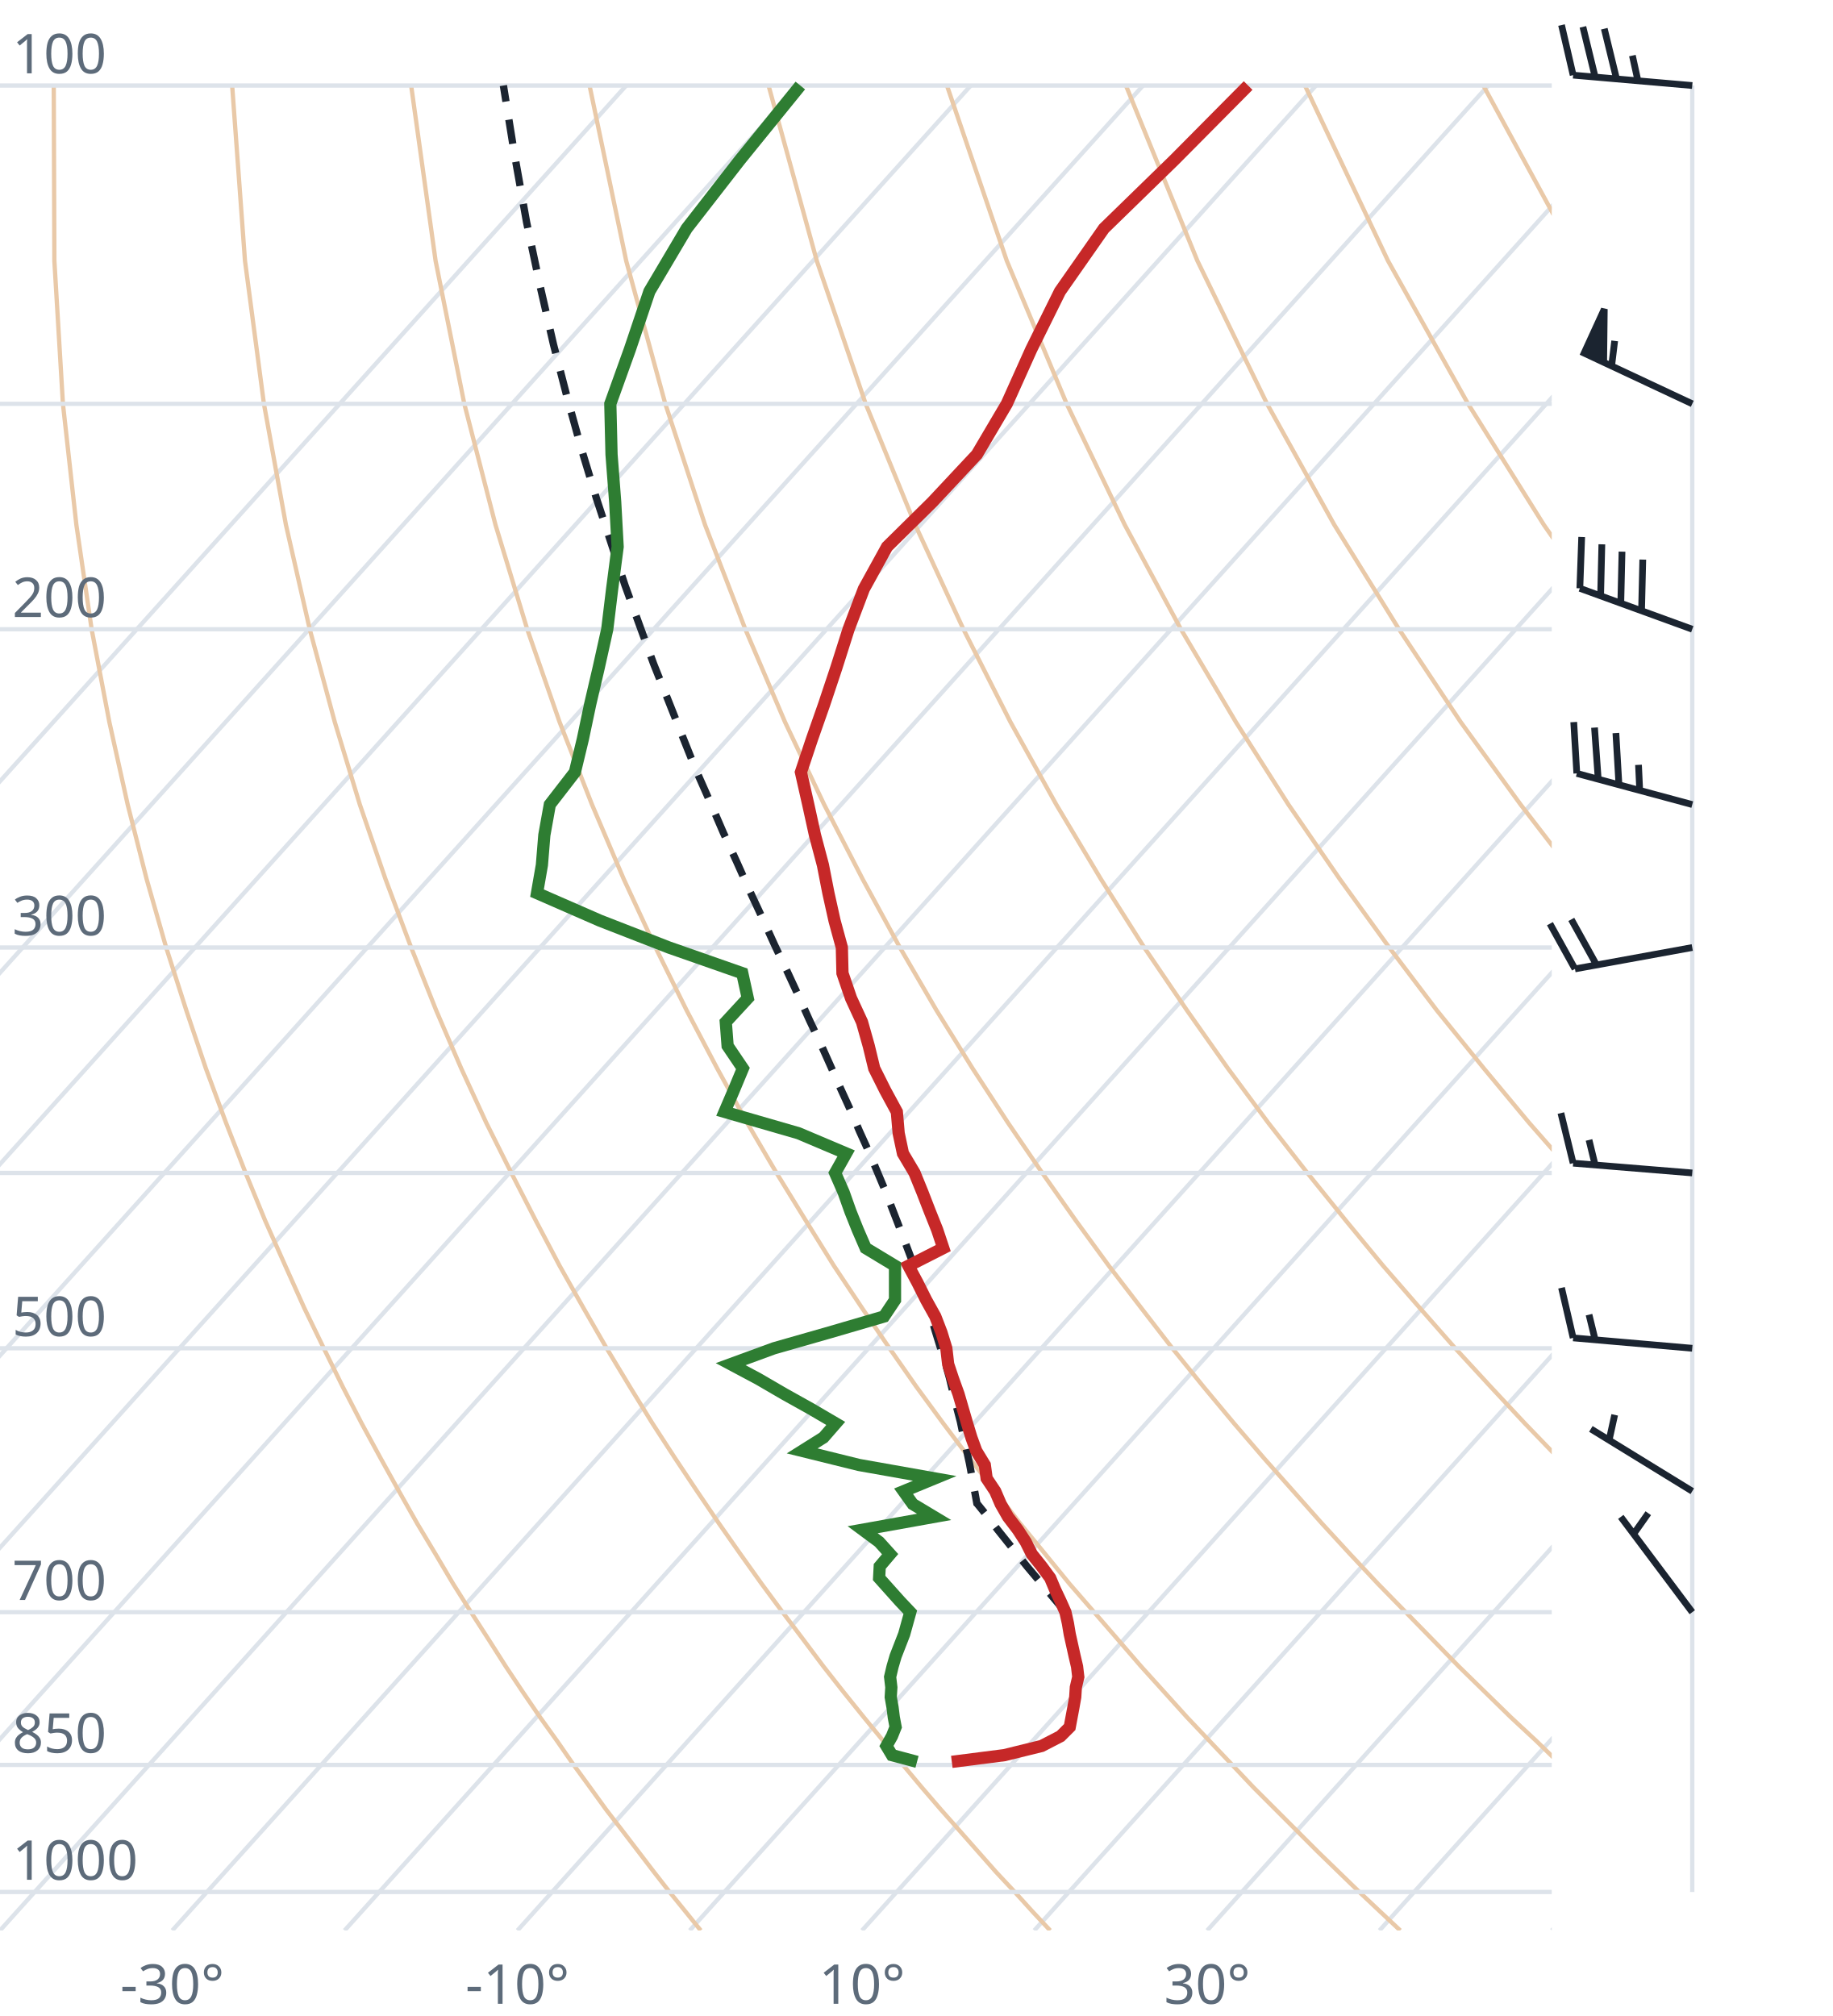
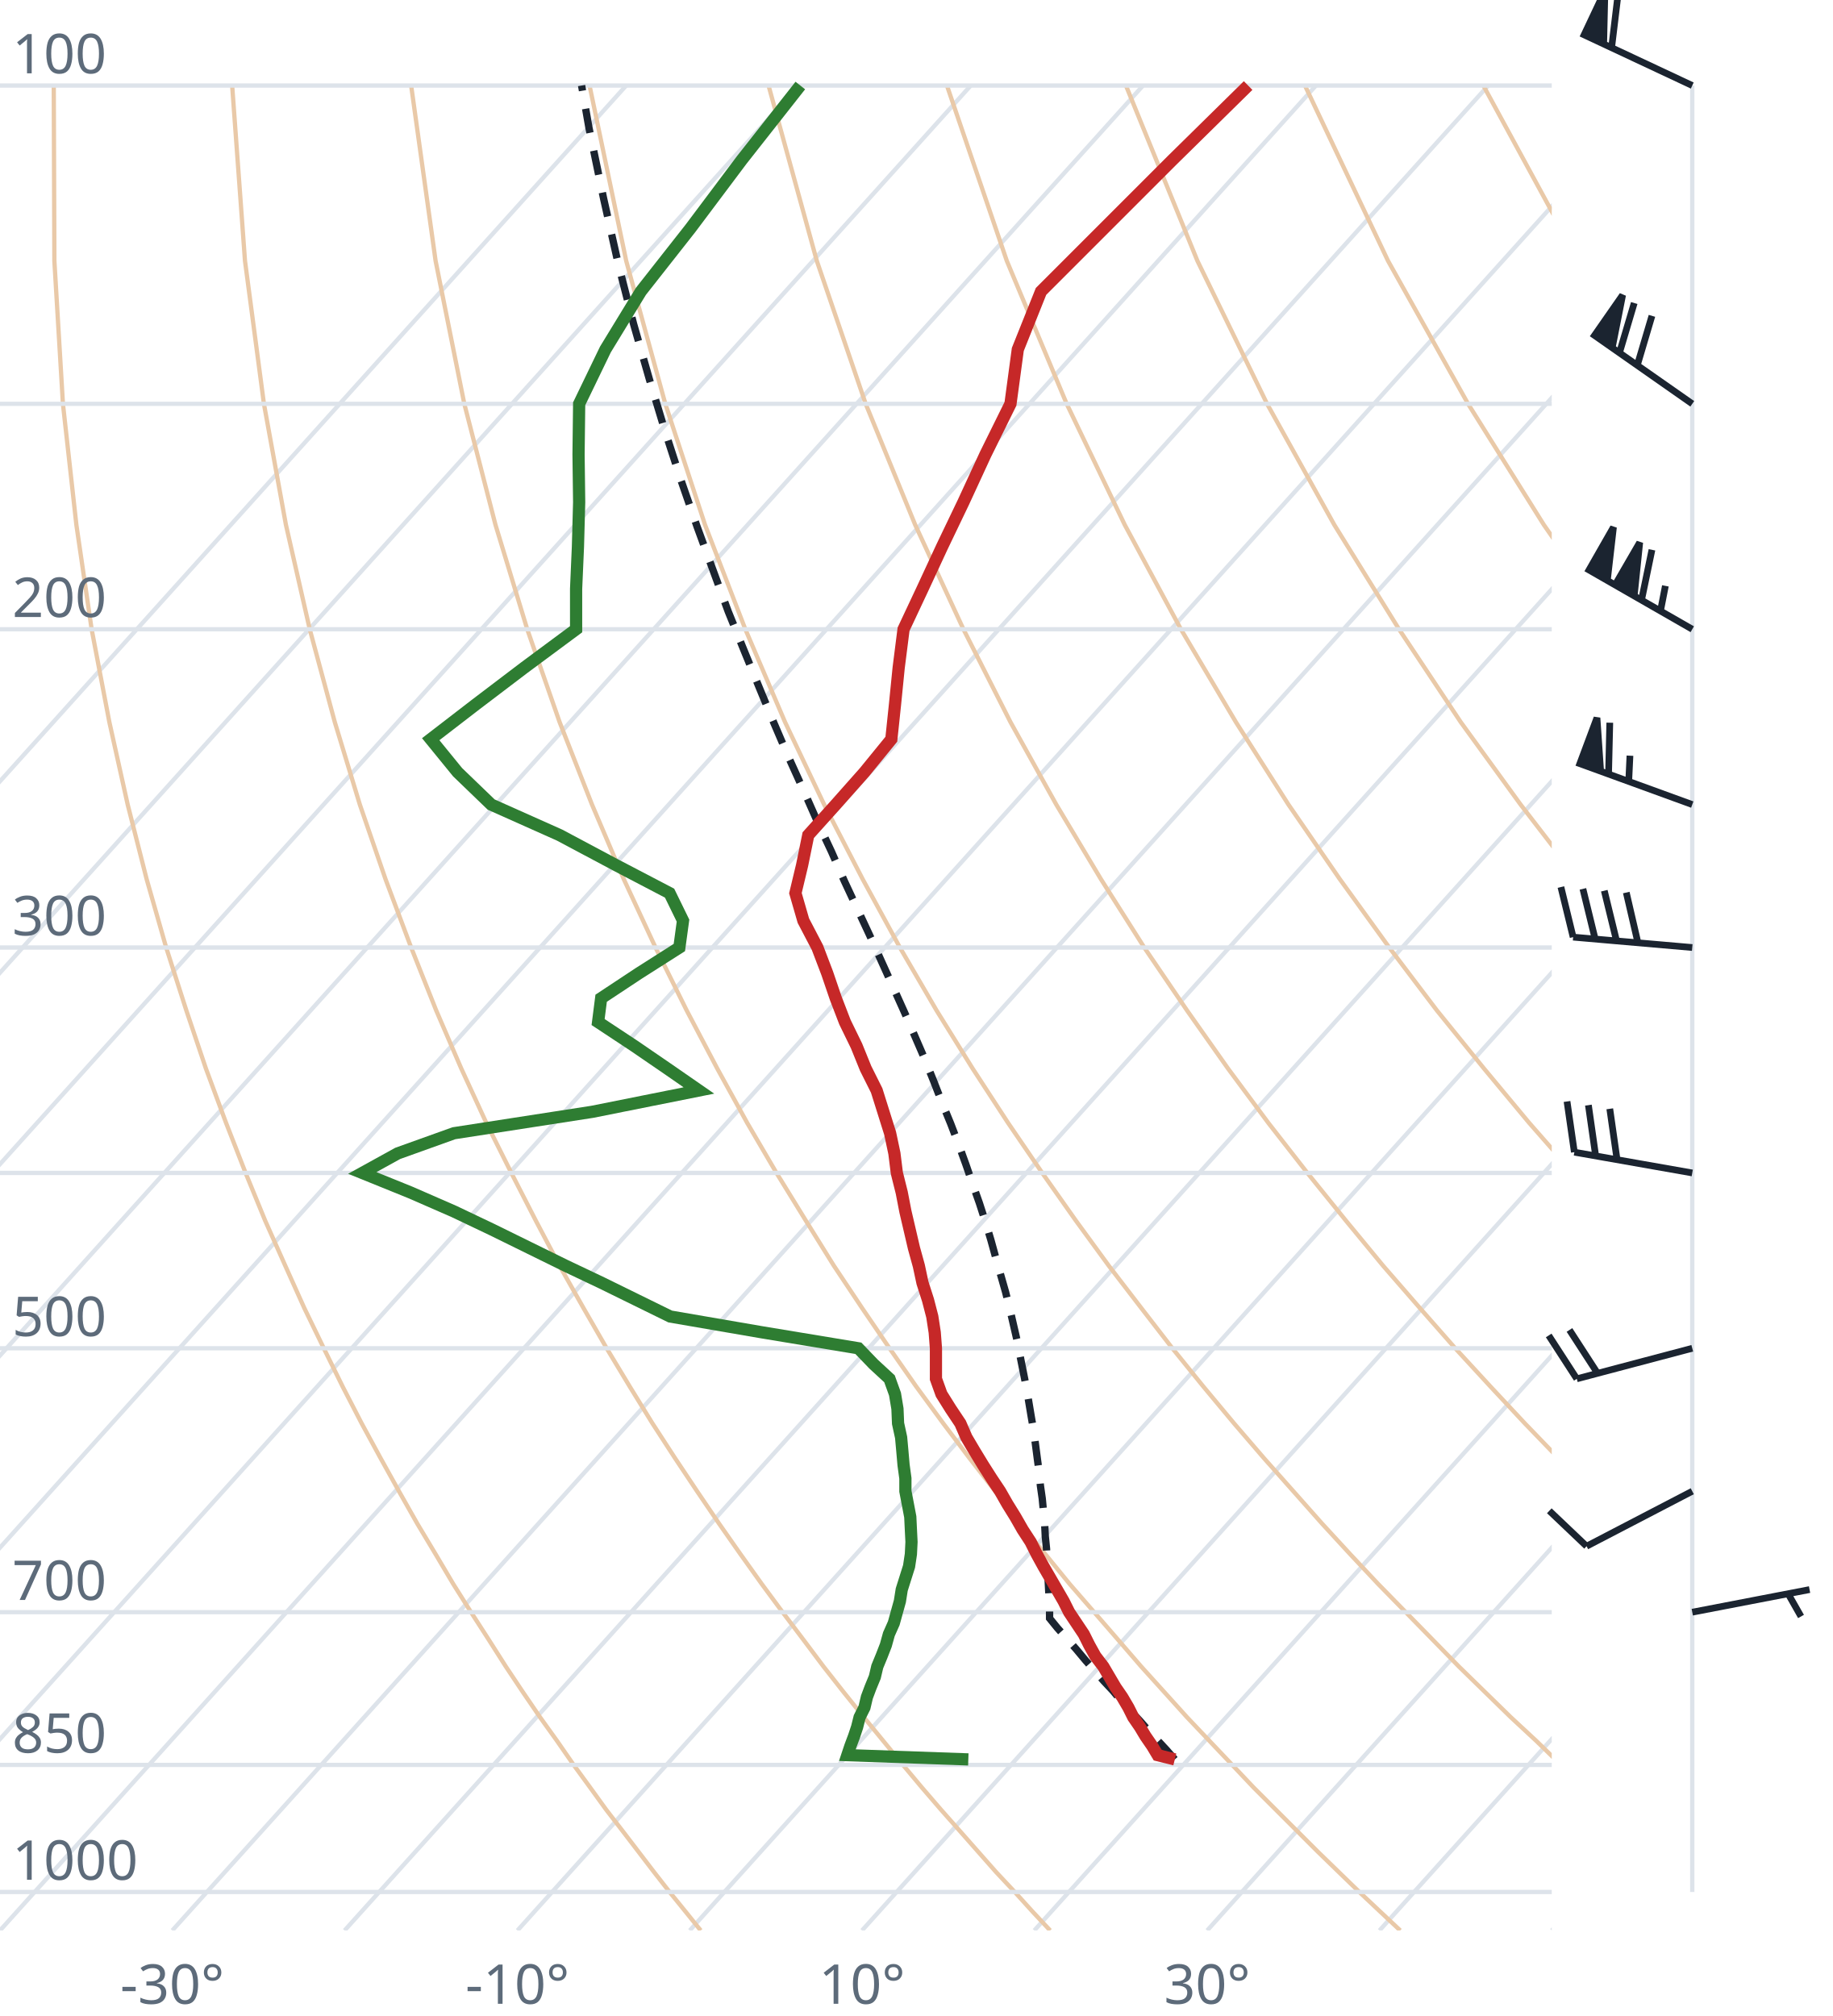
<svg xmlns="http://www.w3.org/2000/svg" viewBox="0 0 300 330" font-family="system-ui,sans-serif" font-size="9">
  <style>.g{stroke:#dde3ea;stroke-width:.7;fill:none}.ad{stroke:#e9c9a8;stroke-width:.7;fill:none}.t{stroke:#c62828;stroke-width:2;fill:none}.d{stroke:#2e7d32;stroke-width:2;fill:none}.pc{stroke:#1b2430;stroke-width:1.2;stroke-dasharray:4 3;fill:none}.barb{stroke:#1b2430;stroke-width:1.1;fill:#1b2430}text{fill:#5d6b7a}</style>
  <clipPath id="c">
    <rect x="0" y="0" width="254" height="316.0" />
  </clipPath>
  <g clip-path="url(#c)">
    <line class="g" x1="-169.3" y1="316.0" x2="102.5" y2="14.0" />
    <line class="g" x1="-141.1" y1="316.0" x2="130.7" y2="14.0" />
    <line class="g" x1="-112.9" y1="316.0" x2="158.9" y2="14.0" />
    <line class="g" x1="-84.7" y1="316.0" x2="187.1" y2="14.0" />
    <line class="g" x1="-56.4" y1="316.0" x2="215.4" y2="14.0" />
    <line class="g" x1="-28.2" y1="316.0" x2="243.6" y2="14.0" />
    <line class="g" x1="0.0" y1="316.0" x2="271.8" y2="14.0" />
    <line class="g" x1="28.2" y1="316.0" x2="300.0" y2="14.0" />
    <line class="g" x1="56.4" y1="316.0" x2="328.2" y2="14.0" />
    <line class="g" x1="84.7" y1="316.0" x2="356.5" y2="14.0" />
    <line class="g" x1="112.9" y1="316.0" x2="384.7" y2="14.0" />
    <line class="g" x1="141.1" y1="316.0" x2="412.9" y2="14.0" />
    <line class="g" x1="169.3" y1="316.0" x2="441.1" y2="14.0" />
    <line class="g" x1="197.6" y1="316.0" x2="469.4" y2="14.0" />
    <line class="g" x1="225.8" y1="316.0" x2="497.6" y2="14.0" />
    <line class="g" x1="254.0" y1="316.0" x2="525.8" y2="14.0" />
    <path class="ad" d="M114.7,316.0L112.2,312.9L109.6,309.7L107.1,306.5L104.5,303.1L101.9,299.7L99.2,296.2L96.6,292.6L93.9,288.9L91.2,285.0L88.4,281.1L85.6,277.0L82.8,272.8L80.0,268.4L77.1,263.9L74.2,259.3L71.3,254.4L68.3,249.4L65.3,244.1L62.3,238.7L59.2,233.0L56.1,227.0L53.0,220.7L49.8,214.1L46.7,207.2L43.4,199.8L40.2,192.0L37.0,183.8L33.7,174.9L30.5,165.4L27.2,155.1L24.0,143.9L20.9,131.7L17.9,118.2L15.0,103.0L12.5,85.9L10.3,66.1L8.9,42.7L8.8,14.0" />
    <path class="ad" d="M171.9,316.0L169.0,312.9L166.1,309.7L163.1,306.5L160.1,303.1L157.1,299.7L154.0,296.2L150.9,292.6L147.8,288.9L144.6,285.0L141.4,281.1L138.1,277.0L134.8,272.8L131.5,268.4L128.1,263.9L124.7,259.3L121.2,254.4L117.7,249.4L114.1,244.1L110.5,238.7L106.8,233.0L103.1,227.0L99.3,220.7L95.5,214.1L91.6,207.2L87.7,199.8L83.7,192.0L79.6,183.8L75.5,174.9L71.4,165.4L67.3,155.1L63.1,143.9L58.9,131.7L54.8,118.2L50.7,103.0L46.8,85.9L43.2,66.1L40.1,42.7L38.0,14.0" />
    <path class="ad" d="M229.2,316.0L225.9,312.9L222.5,309.7L219.2,306.5L215.7,303.1L212.3,299.7L208.8,296.2L205.2,292.6L201.7,288.9L198.0,285.0L194.3,281.1L190.6,277.0L186.8,272.8L183.0,268.4L179.1,263.9L175.1,259.3L171.1,254.4L167.0,249.4L162.9,244.1L158.7,238.7L154.4,233.0L150.0,227.0L145.6,220.7L141.1,214.1L136.5,207.2L131.9,199.8L127.1,192.0L122.3,183.8L117.4,174.9L112.4,165.4L107.3,155.1L102.1,143.9L96.9,131.7L91.6,118.2L86.3,103.0L81.1,85.9L76.0,66.1L71.3,42.7L67.3,14.0" />
    <path class="ad" d="M286.4,316.0L282.7,312.9L279.0,309.7L275.2,306.5L271.4,303.1L267.5,299.7L263.6,296.2L259.6,292.6L255.5,288.9L251.5,285.0L247.3,281.1L243.1,277.0L238.8,272.8L234.5,268.4L230.1,263.9L225.6,259.3L221.0,254.4L216.4,249.4L211.7,244.1L206.9,238.7L202.0,233.0L197.0,227.0L191.9,220.7L186.8,214.1L181.5,207.2L176.1,199.8L170.6,192.0L165.0,183.8L159.2,174.9L153.3,165.4L147.3,155.1L141.2,143.9L134.9,131.7L128.5,118.2L122.0,103.0L115.4,85.9L108.9,66.1L102.5,42.7L96.5,14.0" />
    <path class="ad" d="M343.6,316.0L339.5,312.9L335.4,309.7L331.2,306.5L327.0,303.1L322.7,299.7L318.3,296.2L313.9,292.6L309.4,288.9L304.9,285.0L300.3,281.1L295.6,277.0L290.8,272.8L286.0,268.4L281.0,263.9L276.0,259.3L270.9,254.4L265.7,249.4L260.5,244.1L255.1,238.7L249.6,233.0L244.0,227.0L238.2,220.7L232.4,214.1L226.4,207.2L220.3,199.8L214.0,192.0L207.6,183.8L201.0,174.9L194.3,165.4L187.3,155.1L180.2,143.9L172.9,131.7L165.4,118.2L157.7,103.0L149.8,85.9L141.7,66.1L133.7,42.7L125.8,14.0" />
    <path class="ad" d="M400.9,316.0L396.4,312.9L391.9,309.7L387.3,306.5L382.6,303.1L377.9,299.7L373.1,296.2L368.2,292.6L363.3,288.9L358.3,285.0L353.2,281.1L348.1,277.0L342.8,272.8L337.5,268.4L332.0,263.9L326.5,259.3L320.9,254.4L315.1,249.4L309.2,244.1L303.3,238.7L297.2,233.0L290.9,227.0L284.6,220.7L278.0,214.1L271.4,207.2L264.5,199.8L257.5,192.0L250.3,183.8L242.9,174.9L235.2,165.4L227.4,155.1L219.3,143.9L210.9,131.7L202.3,118.2L193.3,103.0L184.1,85.9L174.6,66.1L164.8,42.7L155.0,14.0" />
    <path class="ad" d="M458.1,316.0L453.2,312.9L448.3,309.7L443.3,306.5L438.2,303.1L433.1,299.7L427.9,296.2L422.6,292.6L417.2,288.9L411.7,285.0L406.2,281.1L400.5,277.0L394.8,272.8L389.0,268.4L383.0,263.9L376.9,259.3L370.8,254.4L364.5,249.4L358.0,244.1L351.5,238.7L344.8,233.0L337.9,227.0L330.9,220.7L323.7,214.1L316.3,207.2L308.7,199.8L300.9,192.0L292.9,183.8L284.7,174.9L276.2,165.4L267.4,155.1L258.3,143.9L248.9,131.7L239.1,118.2L229.0,103.0L218.4,85.9L207.4,66.1L196.0,42.7L184.3,14.0" />
    <path class="ad" d="M515.3,316.0L510.1,312.9L504.7,309.7L499.3,306.5L493.9,303.1L488.3,299.7L482.7,296.2L476.9,292.6L471.1,288.9L465.2,285.0L459.2,281.1L453.0,277.0L446.8,272.8L440.5,268.4L434.0,263.9L427.4,259.3L420.7,254.4L413.8,249.4L406.8,244.1L399.7,238.7L392.4,233.0L384.9,227.0L377.2,220.7L369.3,214.1L361.2,207.2L352.9,199.8L344.4,192.0L335.6,183.8L326.5,174.9L317.1,165.4L307.4,155.1L297.4,143.9L286.9,131.7L276.0,118.2L264.6,103.0L252.7,85.9L240.3,66.1L227.2,42.7L213.6,14.0" />
    <path class="ad" d="M572.6,316.0L566.9,312.9L561.2,309.7L555.4,306.5L549.5,303.1L543.5,299.7L537.4,296.2L531.3,292.6L525.0,288.9L518.6,285.0L512.1,281.1L505.5,277.0L498.8,272.8L491.9,268.4L485.0,263.9L477.9,259.3L470.6,254.4L463.2,249.4L455.6,244.1L447.9,238.7L439.9,233.0L431.8,227.0L423.5,220.7L415.0,214.1L406.2,207.2L397.2,199.8L387.9,192.0L378.3,183.8L368.4,174.9L358.1,165.4L347.5,155.1L336.4,143.9L324.9,131.7L312.9,118.2L300.3,103.0L287.1,85.9L273.1,66.1L258.4,42.7L242.8,14.0" />
    <path class="ad" d="M629.8,316.0L623.8,312.9L617.6,309.7L611.4,306.5L605.1,303.1L598.7,299.7L592.2,296.2L585.6,292.6L578.9,288.9L572.0,285.0L565.1,281.1L558.0,277.0L550.8,272.8L543.4,268.4L536.0,263.9L528.3,259.3L520.5,254.4L512.5,249.4L504.4,244.1L496.1,238.7L487.5,233.0L478.8,227.0L469.8,220.7L460.6,214.1L451.1,207.2L441.4,199.8L431.3,192.0L420.9,183.8L410.2,174.9L399.1,165.4L387.5,155.1L375.5,143.9L362.9,131.7L349.8,118.2L335.9,103.0L321.4,85.9L306.0,66.1L289.6,42.7L272.1,14.0" />
    <line class="g" x1="0" y1="309.7" x2="254" y2="309.7" />
    <line class="g" x1="0" y1="288.9" x2="254" y2="288.9" />
    <line class="g" x1="0" y1="263.9" x2="254" y2="263.9" />
    <line class="g" x1="0" y1="220.7" x2="254" y2="220.7" />
    <line class="g" x1="0" y1="192.0" x2="254" y2="192.0" />
    <line class="g" x1="0" y1="155.1" x2="254" y2="155.1" />
    <line class="g" x1="0" y1="103.0" x2="254" y2="103.0" />
    <line class="g" x1="0" y1="66.1" x2="254" y2="66.1" />
    <line class="g" x1="0" y1="14.0" x2="254" y2="14.0" />
-     <path class="pc" d="M174.4,263.9L172.9,262.1L171.3,260.2L169.7,258.3L168.1,256.4L166.5,254.4L164.9,252.4L163.3,250.4L161.7,248.3L160.0,246.2L159.9,246.1L159.5,243.9L159.1,241.8L158.7,239.6L158.2,237.3L157.7,235.1L157.2,232.7L156.6,230.4L156.0,228.0L155.4,225.5L154.7,223.0L153.9,220.5L153.1,217.9L152.3,215.2L151.4,212.5L150.5,209.7L149.5,206.9L148.4,204.0L147.3,201.1L146.1,198.0L144.9,194.9L143.6,191.8L142.2,188.5L140.7,185.2L139.2,181.7L137.6,178.2L136.0,174.6L134.3,170.8L132.5,167.0L130.7,163.0L128.8,158.9L126.8,154.7L124.8,150.3L122.7,145.8L120.6,141.1L118.4,136.3L116.2,131.2L113.9,126.0L111.7,120.5L109.4,114.7L107.0,108.7L104.7,102.4L102.3,95.8L100.0,88.8L97.6,81.5L95.2,73.6L92.9,65.3L90.6,56.4L88.4,46.8L86.2,36.4L84.2,25.2L82.4,14.0" />
-     <path class="t" d="M155.8,288.4L164.4,287.3L170.5,285.8L173.6,284.2L175.1,282.7L175.4,281.1L175.7,279.5L176.0,277.8L176.1,276.2L176.5,274.5L176.3,272.8L175.9,271.1L175.5,269.3L175.1,267.5L174.8,265.7L174.4,263.9L173.6,262.1L172.7,260.2L171.9,258.3L170.5,256.4L168.9,254.4L167.9,252.4L166.6,250.4L165.0,248.3L163.8,246.2L162.9,244.1L161.5,242.0L161.2,239.8L159.8,237.5L159.0,235.3L158.3,233.0L157.6,230.6L156.9,228.2L156.0,225.7L155.2,223.3L154.9,220.7L154.1,218.1L153.1,215.5L151.6,212.8L150.2,210.0L148.7,207.2L154.4,204.3L153.4,201.3L152.2,198.3L151.0,195.2L149.7,192.0L147.8,188.8L147.1,185.5L146.8,182.0L144.9,178.5L143.1,174.9L142.2,171.2L141.1,167.3L139.3,163.4L137.9,159.3L137.8,155.1L136.6,150.7L135.6,146.2L134.7,141.6L133.4,136.7L132.3,131.7L131.1,126.4L132.9,121.0L134.9,115.3L136.9,109.3L138.9,103.0L141.4,96.4L145.2,89.5L152.6,82.2L159.9,74.4L164.8,66.1L168.8,57.2L173.5,47.7L180.7,37.4L192.2,26.2L204.3,14.0" />
-     <path class="d" d="M150.1,288.4L146.0,287.3L145.1,285.8L146.0,284.2L146.6,282.7L146.3,281.1L146.1,279.5L145.8,277.8L145.9,276.2L145.7,274.5L146.1,272.8L146.6,271.1L147.3,269.3L148.0,267.5L148.5,265.7L149.0,263.9L147.3,262.1L145.6,260.2L143.9,258.3L144.0,256.4L145.7,254.4L143.9,252.4L141.2,250.4L152.9,248.3L149.4,246.2L147.9,244.1L153.0,242.0L140.6,239.8L131.3,237.5L134.8,235.3L136.8,233.0L132.7,230.6L128.4,228.2L124.1,225.7L119.6,223.3L126.7,220.7L135.8,218.1L144.7,215.5L146.5,212.8L146.5,210.0L146.5,207.2L141.7,204.3L140.4,201.3L139.2,198.3L138.1,195.2L136.7,192.0L138.5,188.8L130.7,185.5L118.6,182.0L120.1,178.5L121.6,174.9L119.1,171.2L118.8,167.3L122.4,163.4L121.5,159.3L109.5,155.1L98.2,150.7L87.9,146.2L88.7,141.6L89.1,136.7L90.0,131.7L94.1,126.4L95.4,121.0L96.6,115.3L98.0,109.3L99.4,103.0L100.2,96.4L101.1,89.5L100.7,82.2L100.1,74.4L99.9,66.1L103.1,57.2L106.3,47.7L112.4,37.4L121.1,26.2L131.0,14.0" />
+     <path class="pc" d="M192.3,288.0L190.9,286.4L189.5,284.9L188.0,283.3L186.6,281.7L185.1,280.1L183.6,278.5L182.2,276.8L180.7,275.2L179.2,273.5L177.7,271.8L176.2,270.0L174.7,268.3L173.1,266.5L171.8,264.9L171.8,263.1L171.7,261.2L171.6,259.3L171.5,257.4L171.4,255.5L171.3,253.5L171.1,251.5L171.0,249.5L170.8,247.4L170.6,245.3L170.3,243.2L170.1,241.0L169.8,238.8L169.5,236.5L169.2,234.2L168.8,231.9L168.4,229.5L168.0,227.1L167.5,224.6L167.0,222.1L166.5,219.5L165.9,216.9L165.3,214.3L164.6,211.5L163.8,208.7L163.0,205.9L162.2,203.0L161.3,200.0L160.3,196.9L159.2,193.8L158.1,190.6L156.9,187.3L155.6,183.9L154.2,180.5L152.8,176.9L151.3,173.2L149.7,169.5L148.0,165.6L146.2,161.6L144.3,157.4L142.4,153.2L140.3,148.7L138.2,144.2L136.1,139.4L133.8,134.5L131.5,129.3L129.1,124.0L126.7,118.4L124.3,112.6L121.8,106.5L119.2,100.1L116.7,93.3L114.1,86.2L111.5,78.7L108.9,70.7L106.3,62.1L103.7,53.0L101.2,43.2L98.8,32.5L96.4,20.9L95.2,14.0" />
+     <path class="t" d="M192.3,288.0L189.5,287.3L188.6,285.8L187.5,284.2L186.6,282.7L185.5,281.1L184.7,279.5L183.7,277.8L182.6,276.2L181.6,274.5L180.6,272.8L179.3,271.1L178.3,269.3L177.4,267.5L176.2,265.7L175.0,263.9L174.1,262.1L173.0,260.2L171.9,258.3L170.8,256.4L169.7,254.4L168.7,252.4L167.4,250.4L166.2,248.3L164.9,246.2L163.7,244.1L162.3,242.0L160.9,239.8L159.5,237.5L158.2,235.3L157.2,233.0L155.6,230.6L154.1,228.2L153.2,225.7L153.2,223.3L153.2,220.7L153.0,218.1L152.6,215.5L151.9,212.8L151.0,210.0L150.4,207.2L149.6,204.3L148.9,201.3L148.2,198.3L147.6,195.2L146.8,192.0L146.4,188.8L145.7,185.5L144.6,182.0L143.5,178.5L141.7,174.9L140.2,171.2L138.3,167.3L136.8,163.4L135.4,159.3L133.8,155.1L131.5,150.7L130.2,146.2L131.3,141.6L132.3,136.7L136.8,131.7L141.5,126.4L145.9,121.0L146.5,115.3L147.1,109.3L147.9,103.0L151.0,96.4L154.2,89.5L157.7,82.2L161.3,74.4L165.4,66.1L166.6,57.2L170.4,47.7L180.7,37.4L191.9,26.2L204.3,14.0" />
+     <path class="d" d="M158.5,288.0L138.7,287.3L139.2,285.8L139.8,284.2L140.3,282.7L140.7,281.1L141.5,279.5L141.9,277.8L142.5,276.2L143.2,274.5L143.6,272.8L144.3,271.1L145.0,269.3L145.5,267.5L146.3,265.7L146.8,263.9L147.3,262.1L147.6,260.2L148.2,258.3L148.8,256.4L149.1,254.4L149.2,252.4L149.1,250.4L149.0,248.3L148.6,246.2L148.2,244.1L148.2,242.0L147.9,239.8L147.7,237.5L147.5,235.3L147.0,233.0L146.9,230.6L146.5,228.2L145.6,225.7L143.0,223.3L140.5,220.7L124.8,218.1L109.7,215.5L104.2,212.8L98.5,210.0L92.6,207.2L86.7,204.3L80.6,201.3L74.3,198.3L67.2,195.2L59.3,192.0L65.1,188.8L74.3,185.5L96.9,182.0L114.4,178.5L109.2,174.9L103.8,171.2L97.9,167.3L98.4,163.4L104.6,159.3L111.2,155.1L111.8,150.7L109.6,146.2L100.8,141.6L91.6,136.7L80.4,131.7L74.9,126.4L70.5,121.0L77.9,115.3L85.8,109.3L94.3,103.0L94.3,96.4L94.6,89.5L94.8,82.2L94.7,74.4L94.8,66.1L99.1,57.2L104.9,47.7L113.0,37.4L121.4,26.2L131.0,14.0" />
  </g>
  <text x="2" y="307.7">1000</text>
  <text x="2" y="286.9">850</text>
  <text x="2" y="261.9">700</text>
  <text x="2" y="218.7">500</text>
  <text x="2" y="153.1">300</text>
  <text x="2" y="101.0">200</text>
  <text x="2" y="12.0">100</text>
  <text x="28.2" y="328" text-anchor="middle">-30°</text>
  <text x="84.7" y="328" text-anchor="middle">-10°</text>
  <text x="141.1" y="328" text-anchor="middle">10°</text>
  <text x="197.6" y="328" text-anchor="middle">30°</text>
  <line class="g" x1="277.0" y1="309.7" x2="277.0" y2="14.0" />
-   <path class="barb" d="M277.0,263.9L265.3,248.3M267.4,251.1L269.8,247.7" />
-   <path class="barb" d="M277.0,244.1L260.4,233.9M263.4,235.7L264.3,231.6" />
-   <path class="barb" d="M277.0,220.7L257.5,219.0M257.5,219.0L255.6,210.8M261.1,219.3L260.1,215.2" />
-   <path class="barb" d="M277.0,192.0L257.5,190.4M257.5,190.4L255.5,182.2M261.1,190.7L260.1,186.6" />
-   <path class="barb" d="M277.0,155.1L257.8,158.6M257.8,158.6L253.7,151.2M261.3,157.9L257.2,150.5" />
-   <path class="barb" d="M277.0,131.7L258.1,126.6M258.1,126.6L257.6,118.2M261.6,127.5L261.0,119.1M265.0,128.5L264.5,120.0M268.4,129.4L268.2,125.2" />
-   <path class="barb" d="M277.0,103.0L258.6,96.3M258.6,96.3L258.9,87.9M262.0,97.5L262.2,89.1M265.3,98.8L265.5,90.3M268.7,100.0L268.9,91.6" />
-   <path class="barb" d="M277.0,66.1L259.3,57.8M259.3,57.8L262.6,50.6L262.5,59.3ZM263.8,59.9L264.3,55.8" />
-   <path class="barb" d="M277.0,14.0L257.5,12.3M257.5,12.3L255.6,4.1M261.1,12.6L259.1,4.4M264.6,12.9L262.6,4.7M268.1,13.2L267.2,9.1" />
+   <path class="barb" d="M277.0,263.9L296.2,260.2M292.7,260.9L294.8,264.6" />
+   <path class="barb" d="M277.0,244.1L259.7,253.1M259.7,253.1L253.6,247.3" />
+   <path class="barb" d="M277.0,220.7L258.1,225.7M258.1,225.7L253.5,218.6M261.5,224.8L256.9,217.7" />
+   <path class="barb" d="M277.0,192.0L257.7,188.6M257.7,188.6L256.5,180.3M261.2,189.3L260.0,180.9M264.7,189.9L263.5,181.5" />
+   <path class="barb" d="M277.0,155.1L257.5,153.4M257.5,153.4L255.5,145.2M261.1,153.7L259.1,145.5M264.6,154.0L262.6,145.8M268.1,154.3L266.2,146.1" />
+   <path class="barb" d="M277.0,131.7L258.6,125.0M258.6,125.0L261.4,117.5L262.0,126.2ZM263.3,126.7L263.5,118.3M266.6,127.9L266.8,123.7" />
+   <path class="barb" d="M277.0,103.0L260.1,93.3M260.1,93.3L264.1,86.3L263.1,95.0ZM264.4,95.7L268.4,88.8L267.5,97.5ZM268.7,98.2L270.4,90.0M271.8,100.0L272.6,95.9" />
+   <path class="barb" d="M277.0,66.1L261.0,54.9M261.0,54.9L265.6,48.3L263.9,56.9ZM265.1,57.7L267.5,49.6M268.0,59.8L270.4,51.7" />
+   <path class="barb" d="M277.0,14.0L259.3,5.7M259.3,5.7L262.7,-1.5L262.5,7.2ZM263.8,7.8L264.8,-0.5" />
</svg>
